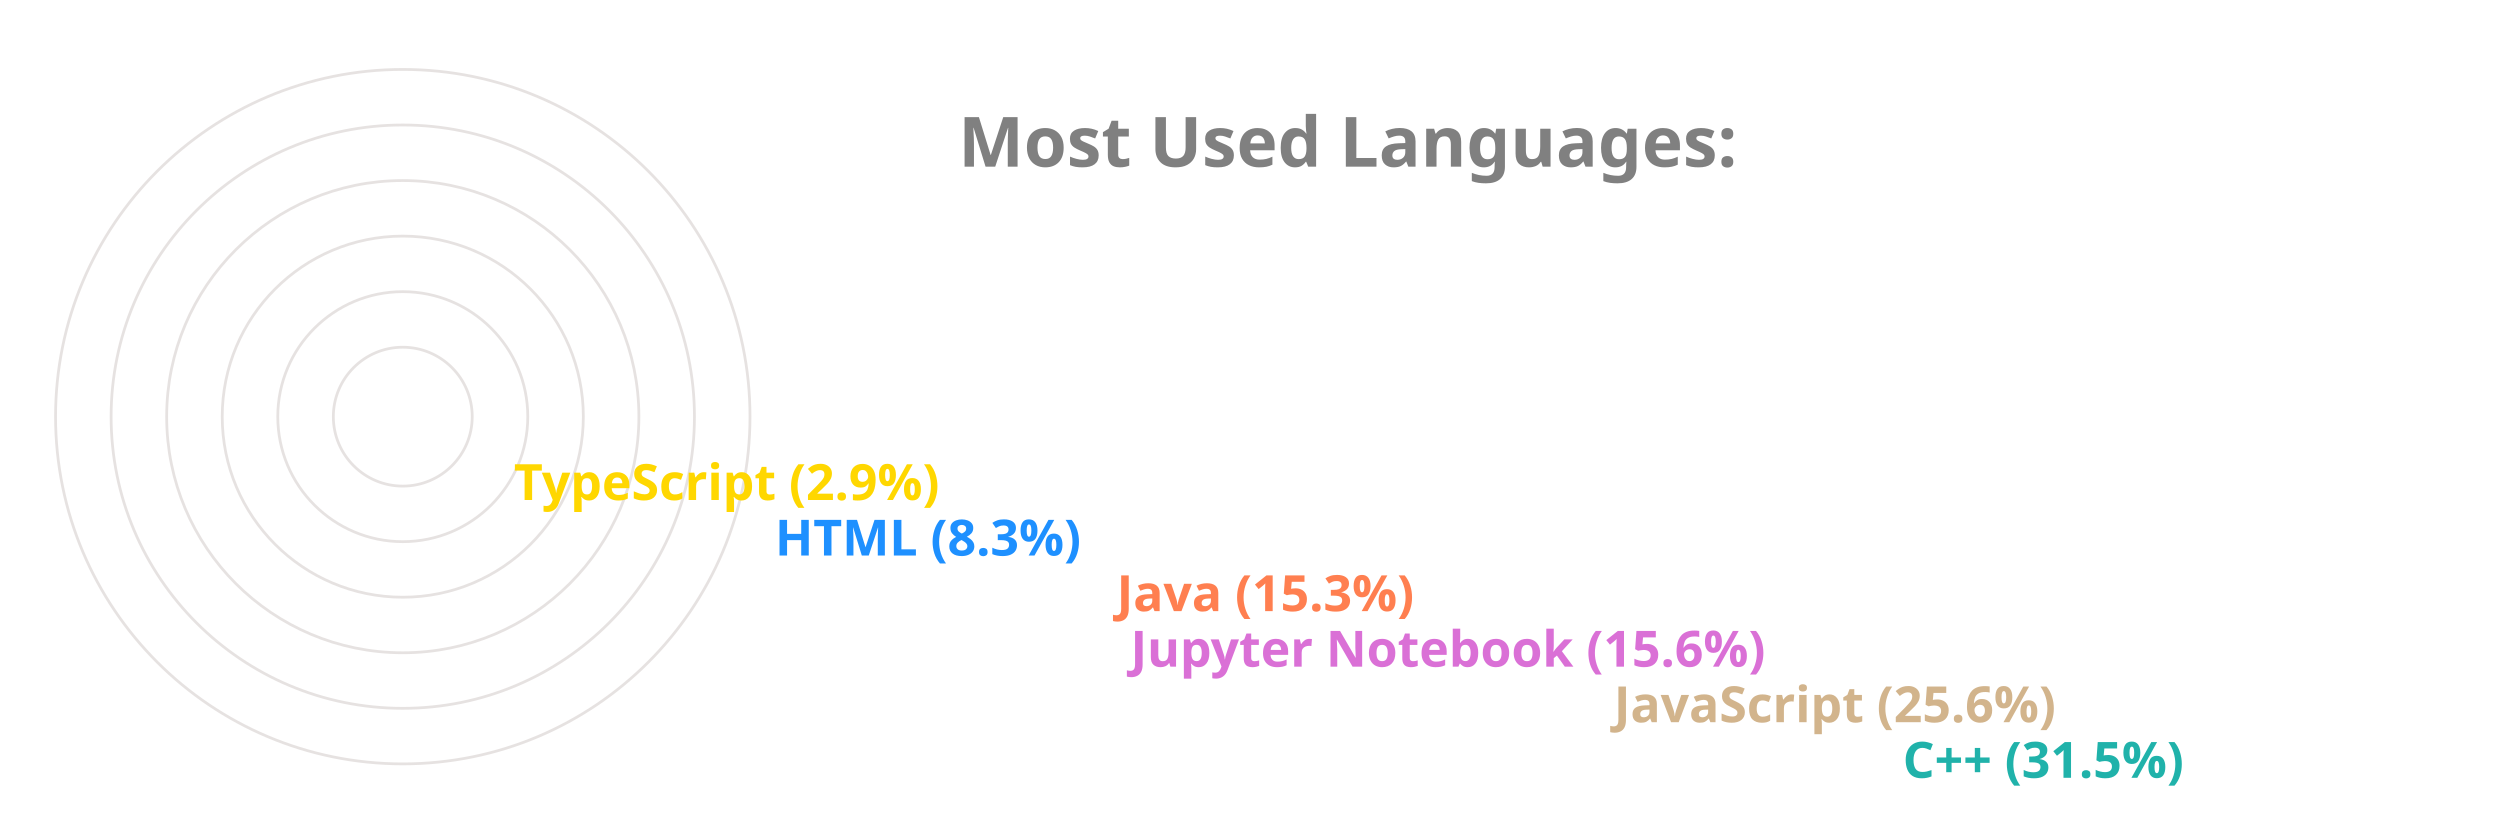
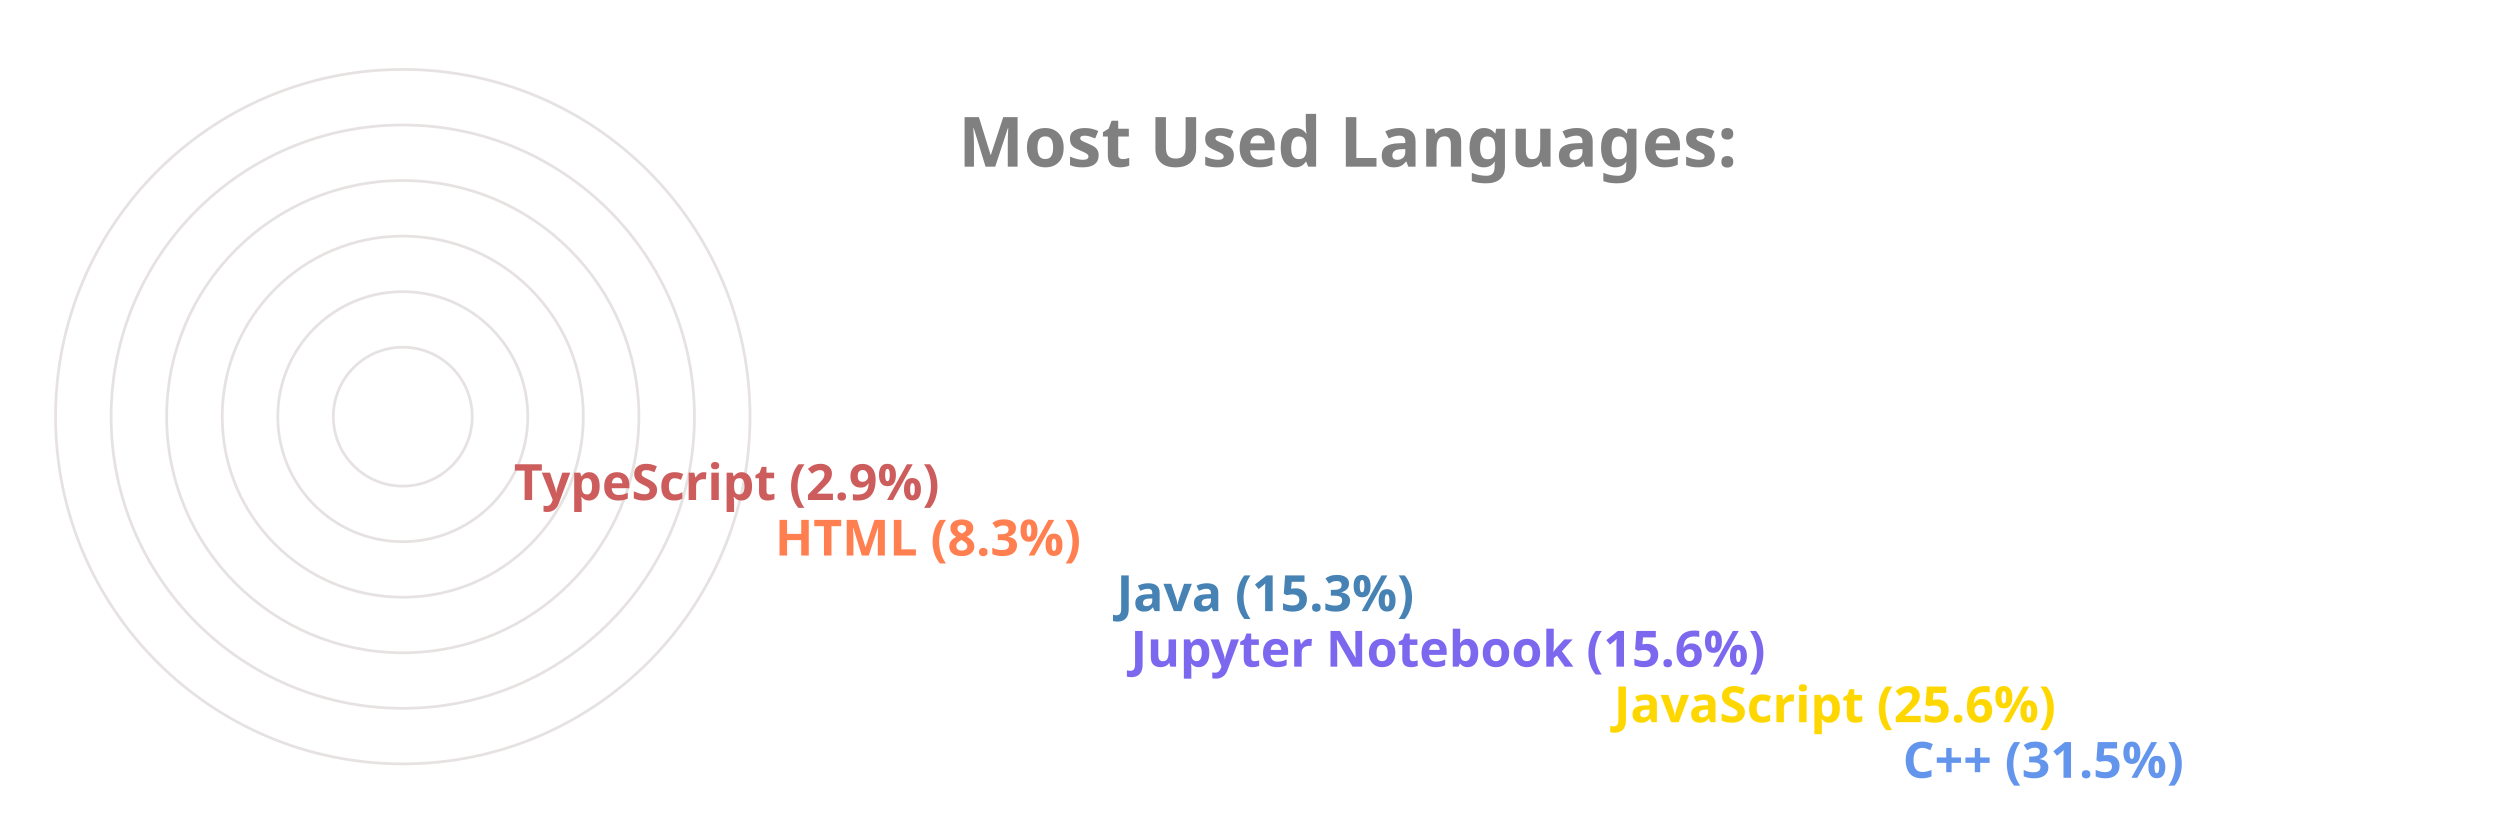
<svg xmlns="http://www.w3.org/2000/svg" viewBox="0 0 650 300" height="200px" width="600px">
  <style>
		.label {
			font: bold 25px sans-serif;
			color: #404040;
			-webkit-text-stroke: 1px white;
	  	}
		.name {
			font: bold 18px sans-serif;
			color: #404040;
	  	}

		.line {
			stroke-dasharray: 1000;
			stroke-dashoffset: 1000;
			animation: dash 3.5s ease-in-out forwards;	
			animation-iteration-count: infinite;
			animation-direction: alternate-reverse;
		}

		.path {
			stroke-dasharray: 1000;
			stroke-dashoffset: 1000;
			animation: dash 3.5s ease-in-out forwards;	
			animation-iteration-count: infinite;
			animation-direction: alternate-reverse;
		}
		  
		@keyframes dash {
			to {
				stroke-dashoffset: 0;
			}
		}

	</style>
  <g stroke="#E6E2E1" fill="none" stroke-width="1">
    <circle cx="20" cy="150" r="125" />
    <circle cx="20" cy="150" r="105" />
    <circle cx="20" cy="150" r="85" />
    <circle cx="20" cy="150" r="65" />
    <circle cx="20" cy="150" r="45" />
    <circle cx="20" cy="150" r="25" />
  </g>
  <g fill="none" stroke-width="20" class="line">
-     <line x2="550" y2="275" x1="20" y1="275" stroke="LightSeaGreen" />
-     <line x2="446" y2="255" x1="20" y1="255" stroke="Tan" />
-     <line x2="272" y2="235" x1="20" y1="235" stroke="Orchid" />
-     <line x2="267" y2="215" x1="20" y1="215" stroke="Coral" />
-     <line x2="144" y2="195" x1="20" y1="195" stroke="DodgerBlue" />
-     <line x2="50" y2="175" x1="20" y1="175" stroke="Gold" />
+     <line x2="550" y2="275" x1="20" y1="275" stroke="CornflowerBlue" />
+     <line x2="446" y2="255" x1="20" y1="255" stroke="Gold" />
+     <line x2="272" y2="235" x1="20" y1="235" stroke="MediumSlateBlue" />
+     <line x2="267" y2="215" x1="20" y1="215" stroke="SteelBlue" />
+     <line x2="144" y2="195" x1="20" y1="195" stroke="Coral" />
+     <line x2="50" y2="175" x1="20" y1="175" stroke="IndianRed" />
  </g>
  <g fill="none" stroke-width="20" stroke-linecap="round" class="path">
-     <path d="M 20 275 A 125 125 45 0 1 -86 83" stroke="LightSeaGreen" />
-     <path d="M 20 255 A 105 105 45 0 1 -74 103" stroke="Tan" />
-     <path d="M 20 235 A 85 85 45 0 1 -61 126" stroke="Orchid" />
-     <path d="M 20 215 A 65 65 45 0 1 -42 133" stroke="Coral" />
-     <path d="M 20 195 A 45 45 45 0 1 -24 143" stroke="DodgerBlue" />
-     <path d="M 20 175 A 25 25 45 0 1 -4 148" stroke="Gold" />
+     <path d="M 20 275 A 125 125 45 0 1 -86 83" stroke="CornflowerBlue" />
+     <path d="M 20 255 A 105 105 45 0 1 -74 103" stroke="Gold" />
+     <path d="M 20 235 A 85 85 45 0 1 -61 126" stroke="MediumSlateBlue" />
+     <path d="M 20 215 A 65 65 45 0 1 -42 133" stroke="SteelBlue" />
+     <path d="M 20 195 A 45 45 45 0 1 -24 143" stroke="Coral" />
+     <path d="M 20 175 A 25 25 45 0 1 -4 148" stroke="IndianRed" />
  </g>
  <g class="name">
-     <text x="560" y="280" fill="LightSeaGreen">C++ (31.5%)</text>
-     <text x="456" y="260" fill="Tan">JavaScript (25.6%)</text>
-     <text x="282" y="240" fill="Orchid">Jupyter Notebook (15.6%)</text>
-     <text x="277" y="220" fill="Coral">Java (15.3%)</text>
-     <text x="154" y="200" fill="DodgerBlue">HTML (8.3%)</text>
-     <text x="60" y="180" fill="Gold">TypeScript (2.9%)</text>
+     <text x="560" y="280" fill="CornflowerBlue">C++ (31.5%)</text>
+     <text x="456" y="260" fill="Gold">JavaScript (25.6%)</text>
+     <text x="282" y="240" fill="MediumSlateBlue">Jupyter Notebook (15.6%)</text>
+     <text x="277" y="220" fill="SteelBlue">Java (15.3%)</text>
+     <text x="154" y="200" fill="Coral">HTML (8.3%)</text>
+     <text x="60" y="180" fill="IndianRed">TypeScript (2.9%)</text>
  </g>
  <g class="label">
    <text x="220" y="60" fill="grey">Most Used Languages:</text>
  </g>
</svg>
